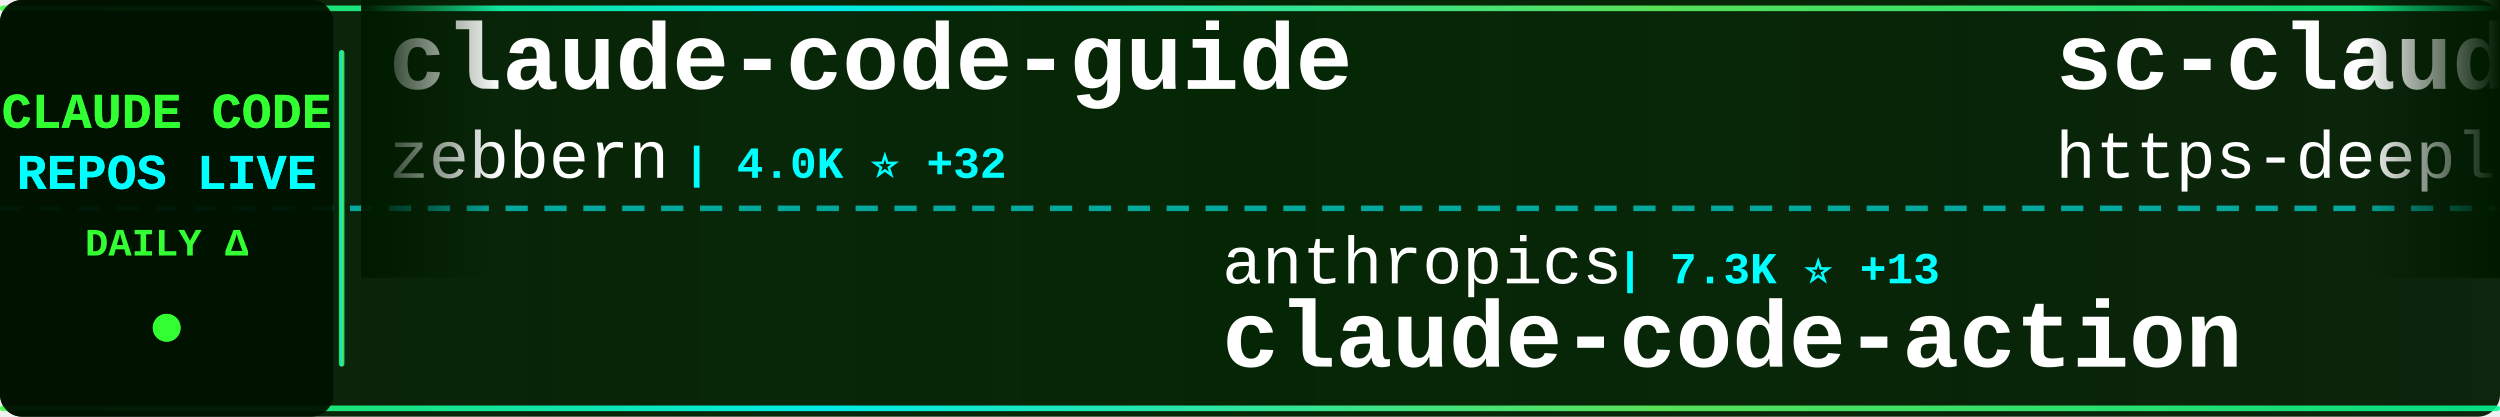
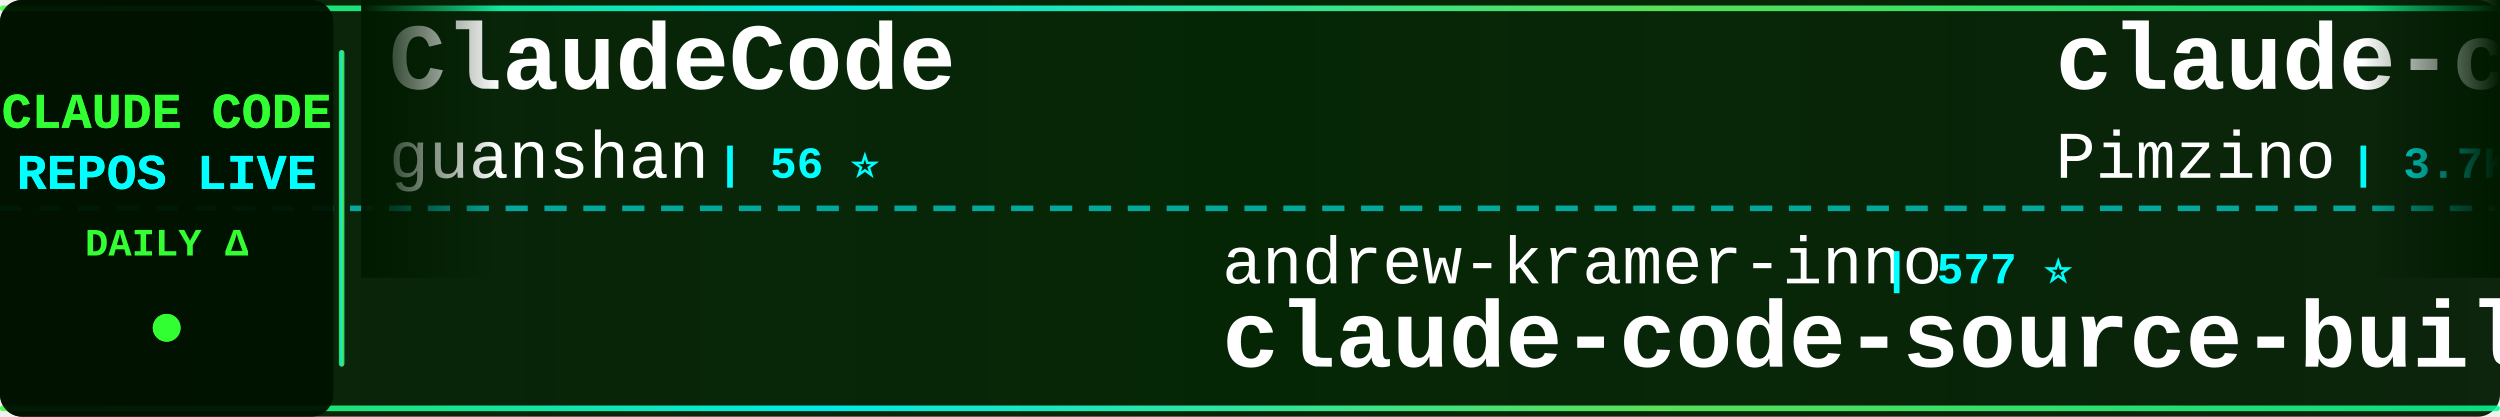
<svg xmlns="http://www.w3.org/2000/svg" width="900" height="150">
  <defs>
    <linearGradient id="tickerBg" x1="0%" y1="0%" x2="100%" y2="0%">
      <stop offset="0%" style="stop-color:#001a00;stop-opacity:0.95" />
      <stop offset="50%" style="stop-color:#002200;stop-opacity:0.98" />
      <stop offset="100%" style="stop-color:#001a00;stop-opacity:0.95" />
    </linearGradient>
    <linearGradient id="borderGrad" x1="0%" y1="0%" x2="100%" y2="0%">
      <stop offset="0%" style="stop-color:#33ff33;stop-opacity:0.85">
        <animate attributeName="stop-opacity" values="0.85;1;0.85" dur="2s" repeatCount="indefinite" />
      </stop>
      <stop offset="33%" style="stop-color:#00ffff;stop-opacity:0.9">
        <animate attributeName="stop-opacity" values="0.9;1;0.9" dur="2.2s" repeatCount="indefinite" />
      </stop>
      <stop offset="66%" style="stop-color:#66ff66;stop-opacity:0.85">
        <animate attributeName="stop-opacity" values="0.85;1;0.85" dur="1.8s" repeatCount="indefinite" />
      </stop>
      <stop offset="100%" style="stop-color:#00ff99;stop-opacity:0.85">
        <animate attributeName="stop-opacity" values="0.85;1;0.85" dur="2s" repeatCount="indefinite" />
      </stop>
    </linearGradient>
    <filter id="textGlow">
      <feGaussianBlur stdDeviation="0.1" result="coloredBlur" />
      <feMerge>
        <feMergeNode in="coloredBlur" />
        <feMergeNode in="SourceGraphic" />
      </feMerge>
    </filter>
    <filter id="metricGlow">
      <feGaussianBlur stdDeviation="0.2" result="coloredBlur" />
      <feMerge>
        <feMergeNode in="coloredBlur" />
        <feMergeNode in="SourceGraphic" />
      </feMerge>
    </filter>
    <linearGradient id="leftFade" x1="0%" y1="0%" x2="100%" y2="0%">
      <stop offset="0%" style="stop-color:#001a00;stop-opacity:1" />
      <stop offset="100%" style="stop-color:#001a00;stop-opacity:0" />
    </linearGradient>
    <linearGradient id="rightFade" x1="0%" y1="0%" x2="100%" y2="0%">
      <stop offset="0%" style="stop-color:#001a00;stop-opacity:0" />
      <stop offset="100%" style="stop-color:#001a00;stop-opacity:1" />
    </linearGradient>
  </defs>
  <rect width="900" height="150" fill="url(#tickerBg)" rx="8" />
  <rect x="0" y="2" width="900" height="2" fill="url(#borderGrad)" rx="1" />
  <rect x="0" y="146" width="900" height="2" fill="url(#borderGrad)" rx="1" />
  <line x1="0" y1="75" x2="900" y2="75" stroke="#00ffff" stroke-width="2" stroke-dasharray="8 6" opacity="0.6" />
  <rect x="0" y="0" width="120" height="150" fill="#001100" opacity="0.95" rx="8" />
  <text x="60" y="46" font-family="'Courier New', monospace" font-size="18" font-weight="bold" fill="#33ff33" text-anchor="middle" filter="url(#textGlow)">
    CLAUDE CODE
  </text>
  <text x="60" y="68" font-family="'Courier New', monospace" font-size="18" font-weight="bold" fill="#00ffff" text-anchor="middle" filter="url(#textGlow)">
    REPOS LIVE
  </text>
  <text x="60" y="92" font-family="'Courier New', monospace" font-size="14" font-weight="bold" fill="#33ff33" text-anchor="middle">
    DAILY Δ
  </text>
  <circle cx="60" cy="118" r="5" fill="#33ff33" filter="url(#metricGlow)">
    <animate attributeName="r" values="4;6;4" dur="1.5s" repeatCount="indefinite" />
    <animate attributeName="opacity" values="0.6;1;0.6" dur="1.5s" repeatCount="indefinite" />
  </circle>
  <rect x="122" y="18" width="2" height="114" fill="url(#borderGrad)" rx="1" />
  <clipPath id="tickerClip">
    <rect x="130" y="0" width="770" height="150" />
  </clipPath>
  <g clip-path="url(#tickerClip)">
    <g id="tickerItems">
      <animateTransform attributeName="transform" attributeType="XML" type="translate" from="0 0" to="-3000 0" dur="54s" repeatCount="indefinite" />
      <g transform="translate(0, 0)">
-         <text x="140" y="32" font-family="'Courier New', monospace" font-size="34" font-weight="bold" fill="#ffffff">claude-code-guide</text>
-         <text x="140" y="64" font-family="'Courier New', monospace" font-size="24" font-weight="normal" fill="#ffffff" opacity="1.0">zebbern</text>
-         <text x="246" y="64" font-family="'Courier New', monospace" font-size="16" font-weight="bold" fill="#00ffff"> | 4.0K ⭐ +32</text>
+         <text x="140" y="32" font-family="'Courier New', monospace" font-size="34" font-weight="bold" fill="#ffffff">ClaudeCode</text>
+         <text x="140" y="64" font-family="'Courier New', monospace" font-size="24" font-weight="normal" fill="#ffffff" opacity="1.0">guanshan</text>
+         <text x="258" y="64" font-family="'Courier New', monospace" font-size="16" font-weight="bold" fill="#00ffff"> | 56 ⭐</text>
      </g>
      <g transform="translate(300, 0)">
-         <text x="140" y="102" font-family="'Courier New', monospace" font-size="24" font-weight="normal" fill="#ffffff" opacity="1.0">anthropics</text>
-         <text x="282" y="102" font-family="'Courier New', monospace" font-size="16" font-weight="bold" fill="#00ffff"> | 7.3K ⭐ +13</text>
-         <text x="140" y="132" font-family="'Courier New', monospace" font-size="34" font-weight="bold" fill="#ffffff">claude-code-action</text>
+         <text x="140" y="102" font-family="'Courier New', monospace" font-size="24" font-weight="normal" fill="#ffffff" opacity="1.0">andrew-kramer-inno</text>
+         <text x="378" y="102" font-family="'Courier New', monospace" font-size="16" font-weight="bold" fill="#00ffff"> | 577 ⭐</text>
+         <text x="140" y="132" font-family="'Courier New', monospace" font-size="34" font-weight="bold" fill="#ffffff">claude-code-source-build</text>
      </g>
      <g transform="translate(600, 0)">
-         <text x="140" y="32" font-family="'Courier New', monospace" font-size="34" font-weight="bold" fill="#ffffff">sc-claude-code-files</text>
-         <text x="140" y="64" font-family="'Courier New', monospace" font-size="24" font-weight="normal" fill="#ffffff" opacity="1.0">https-deeplearning-ai</text>
-         <text x="414" y="64" font-family="'Courier New', monospace" font-size="16" font-weight="bold" fill="#00ffff"> | 494 ⭐</text>
+         <text x="140" y="32" font-family="'Courier New', monospace" font-size="34" font-weight="bold" fill="#ffffff">claude-code-spec-workflo...</text>
+         <text x="140" y="64" font-family="'Courier New', monospace" font-size="24" font-weight="normal" fill="#ffffff" opacity="1.0">Pimzino</text>
+         <text x="246" y="64" font-family="'Courier New', monospace" font-size="16" font-weight="bold" fill="#00ffff"> | 3.7K ⭐ +8</text>
      </g>
      <g transform="translate(900, 0)">
-         <text x="140" y="102" font-family="'Courier New', monospace" font-size="24" font-weight="normal" fill="#ffffff" opacity="1.0">liuup</text>
-         <text x="222" y="102" font-family="'Courier New', monospace" font-size="16" font-weight="bold" fill="#00ffff"> | 2.0K ⭐ +28</text>
-         <text x="140" y="132" font-family="'Courier New', monospace" font-size="34" font-weight="bold" fill="#ffffff">claude-code-analysis</text>
+         <text x="140" y="102" font-family="'Courier New', monospace" font-size="24" font-weight="normal" fill="#ffffff" opacity="1.0">edmund-io</text>
+         <text x="270" y="102" font-family="'Courier New', monospace" font-size="16" font-weight="bold" fill="#00ffff"> | 1.4K ⭐ +2</text>
+         <text x="140" y="132" font-family="'Courier New', monospace" font-size="34" font-weight="bold" fill="#ffffff">edmunds-claude-code</text>
      </g>
      <g transform="translate(1200, 0)">
-         <text x="140" y="32" font-family="'Courier New', monospace" font-size="34" font-weight="bold" fill="#ffffff">Open-ClaudeCode</text>
-         <text x="140" y="64" font-family="'Courier New', monospace" font-size="24" font-weight="normal" fill="#ffffff" opacity="1.0">LING71671</text>
-         <text x="270" y="64" font-family="'Courier New', monospace" font-size="16" font-weight="bold" fill="#00ffff"> | 777 ⭐ +6</text>
+         <text x="140" y="32" font-family="'Courier New', monospace" font-size="34" font-weight="bold" fill="#ffffff">claude-code-guide</text>
+         <text x="140" y="64" font-family="'Courier New', monospace" font-size="24" font-weight="normal" fill="#ffffff" opacity="1.0">Cranot</text>
+         <text x="234" y="64" font-family="'Courier New', monospace" font-size="16" font-weight="bold" fill="#00ffff"> | 2.6K ⭐ +1</text>
      </g>
      <g transform="translate(1500, 0)">
        <text x="140" y="102" font-family="'Courier New', monospace" font-size="24" font-weight="normal" fill="#ffffff" opacity="1.0">anthropics</text>
-         <text x="282" y="102" font-family="'Courier New', monospace" font-size="16" font-weight="bold" fill="#00ffff"> | 4.4K ⭐ +5</text>
-         <text x="140" y="132" font-family="'Courier New', monospace" font-size="34" font-weight="bold" fill="#ffffff">claude-code-security-rev...</text>
+         <text x="282" y="102" font-family="'Courier New', monospace" font-size="16" font-weight="bold" fill="#00ffff"> | 802 ⭐ +3</text>
+         <text x="140" y="132" font-family="'Courier New', monospace" font-size="34" font-weight="bold" fill="#ffffff">claude-code-base-action</text>
      </g>
      <g transform="translate(1800, 0)">
-         <text x="140" y="32" font-family="'Courier New', monospace" font-size="34" font-weight="bold" fill="#ffffff">claude-code-local</text>
-         <text x="140" y="64" font-family="'Courier New', monospace" font-size="24" font-weight="normal" fill="#ffffff" opacity="1.0">nicedreamzapp</text>
-         <text x="318" y="64" font-family="'Courier New', monospace" font-size="16" font-weight="bold" fill="#00ffff"> | 2.2K ⭐ +49</text>
+         <text x="140" y="32" font-family="'Courier New', monospace" font-size="34" font-weight="bold" fill="#ffffff">claude-code-hub</text>
+         <text x="140" y="64" font-family="'Courier New', monospace" font-size="24" font-weight="normal" fill="#ffffff" opacity="1.0">ding113</text>
+         <text x="246" y="64" font-family="'Courier New', monospace" font-size="16" font-weight="bold" fill="#00ffff"> | 2.6K ⭐ +19</text>
      </g>
      <g transform="translate(2100, 0)">
-         <text x="140" y="102" font-family="'Courier New', monospace" font-size="24" font-weight="normal" fill="#ffffff" opacity="1.0">affaan-m</text>
-         <text x="258" y="102" font-family="'Courier New', monospace" font-size="16" font-weight="bold" fill="#00ffff"> | 166.2K ⭐ +1.0K</text>
-         <text x="140" y="132" font-family="'Courier New', monospace" font-size="34" font-weight="bold" fill="#ffffff">everything-claude-code</text>
+         <text x="140" y="102" font-family="'Courier New', monospace" font-size="24" font-weight="normal" fill="#ffffff" opacity="1.0">bfly123</text>
+         <text x="246" y="102" font-family="'Courier New', monospace" font-size="16" font-weight="bold" fill="#00ffff"> | 2.3K ⭐ +10</text>
+         <text x="140" y="132" font-family="'Courier New', monospace" font-size="34" font-weight="bold" fill="#ffffff">claude_code_bridge</text>
      </g>
      <g transform="translate(2400, 0)">
-         <text x="140" y="32" font-family="'Courier New', monospace" font-size="34" font-weight="bold" fill="#ffffff">claude-code-source</text>
-         <text x="140" y="64" font-family="'Courier New', monospace" font-size="24" font-weight="normal" fill="#ffffff" opacity="1.0">hangsman</text>
-         <text x="258" y="64" font-family="'Courier New', monospace" font-size="16" font-weight="bold" fill="#00ffff"> | 760 ⭐ +3</text>
+         <text x="140" y="32" font-family="'Courier New', monospace" font-size="34" font-weight="bold" fill="#ffffff">andrej-karpathy-skills</text>
+         <text x="140" y="64" font-family="'Courier New', monospace" font-size="24" font-weight="normal" fill="#ffffff" opacity="1.0">forrestchang</text>
+         <text x="306" y="64" font-family="'Courier New', monospace" font-size="16" font-weight="bold" fill="#00ffff"> | 83.7K ⭐ +3.2K</text>
      </g>
      <g transform="translate(2700, 0)">
-         <text x="140" y="102" font-family="'Courier New', monospace" font-size="24" font-weight="normal" fill="#ffffff" opacity="1.0">VoltAgent</text>
-         <text x="270" y="102" font-family="'Courier New', monospace" font-size="16" font-weight="bold" fill="#00ffff"> | 18.2K ⭐ +126</text>
-         <text x="140" y="132" font-family="'Courier New', monospace" font-size="34" font-weight="bold" fill="#ffffff">awesome-claude-code-suba...</text>
+         <text x="140" y="102" font-family="'Courier New', monospace" font-size="24" font-weight="normal" fill="#ffffff" opacity="1.0">fuergaosi233</text>
+         <text x="306" y="102" font-family="'Courier New', monospace" font-size="16" font-weight="bold" fill="#00ffff"> | 2.5K ⭐ +10</text>
+         <text x="140" y="132" font-family="'Courier New', monospace" font-size="34" font-weight="bold" fill="#ffffff">claude-code-proxy</text>
      </g>
      <g transform="translate(3000, 0)">
-         <text x="140" y="32" font-family="'Courier New', monospace" font-size="34" font-weight="bold" fill="#ffffff">claude-code-guide</text>
-         <text x="140" y="64" font-family="'Courier New', monospace" font-size="24" font-weight="normal" fill="#ffffff" opacity="1.0">zebbern</text>
-         <text x="246" y="64" font-family="'Courier New', monospace" font-size="16" font-weight="bold" fill="#00ffff"> | 4.0K ⭐ +32</text>
+         <text x="140" y="32" font-family="'Courier New', monospace" font-size="34" font-weight="bold" fill="#ffffff">ClaudeCode</text>
+         <text x="140" y="64" font-family="'Courier New', monospace" font-size="24" font-weight="normal" fill="#ffffff" opacity="1.0">guanshan</text>
+         <text x="258" y="64" font-family="'Courier New', monospace" font-size="16" font-weight="bold" fill="#00ffff"> | 56 ⭐</text>
      </g>
      <g transform="translate(3300, 0)">
-         <text x="140" y="102" font-family="'Courier New', monospace" font-size="24" font-weight="normal" fill="#ffffff" opacity="1.0">anthropics</text>
-         <text x="282" y="102" font-family="'Courier New', monospace" font-size="16" font-weight="bold" fill="#00ffff"> | 7.3K ⭐ +13</text>
-         <text x="140" y="132" font-family="'Courier New', monospace" font-size="34" font-weight="bold" fill="#ffffff">claude-code-action</text>
+         <text x="140" y="102" font-family="'Courier New', monospace" font-size="24" font-weight="normal" fill="#ffffff" opacity="1.0">andrew-kramer-inno</text>
+         <text x="378" y="102" font-family="'Courier New', monospace" font-size="16" font-weight="bold" fill="#00ffff"> | 577 ⭐</text>
+         <text x="140" y="132" font-family="'Courier New', monospace" font-size="34" font-weight="bold" fill="#ffffff">claude-code-source-build</text>
      </g>
      <g transform="translate(3600, 0)">
-         <text x="140" y="32" font-family="'Courier New', monospace" font-size="34" font-weight="bold" fill="#ffffff">sc-claude-code-files</text>
-         <text x="140" y="64" font-family="'Courier New', monospace" font-size="24" font-weight="normal" fill="#ffffff" opacity="1.0">https-deeplearning-ai</text>
-         <text x="414" y="64" font-family="'Courier New', monospace" font-size="16" font-weight="bold" fill="#00ffff"> | 494 ⭐</text>
+         <text x="140" y="32" font-family="'Courier New', monospace" font-size="34" font-weight="bold" fill="#ffffff">claude-code-spec-workflo...</text>
+         <text x="140" y="64" font-family="'Courier New', monospace" font-size="24" font-weight="normal" fill="#ffffff" opacity="1.0">Pimzino</text>
+         <text x="246" y="64" font-family="'Courier New', monospace" font-size="16" font-weight="bold" fill="#00ffff"> | 3.7K ⭐ +8</text>
      </g>
      <g transform="translate(3900, 0)">
-         <text x="140" y="102" font-family="'Courier New', monospace" font-size="24" font-weight="normal" fill="#ffffff" opacity="1.0">liuup</text>
-         <text x="222" y="102" font-family="'Courier New', monospace" font-size="16" font-weight="bold" fill="#00ffff"> | 2.0K ⭐ +28</text>
-         <text x="140" y="132" font-family="'Courier New', monospace" font-size="34" font-weight="bold" fill="#ffffff">claude-code-analysis</text>
+         <text x="140" y="102" font-family="'Courier New', monospace" font-size="24" font-weight="normal" fill="#ffffff" opacity="1.0">edmund-io</text>
+         <text x="270" y="102" font-family="'Courier New', monospace" font-size="16" font-weight="bold" fill="#00ffff"> | 1.4K ⭐ +2</text>
+         <text x="140" y="132" font-family="'Courier New', monospace" font-size="34" font-weight="bold" fill="#ffffff">edmunds-claude-code</text>
      </g>
    </g>
  </g>
  <rect x="130" y="0" width="50" height="100" fill="url(#leftFade)" />
  <rect x="850" y="0" width="50" height="100" fill="url(#rightFade)" />
</svg>
